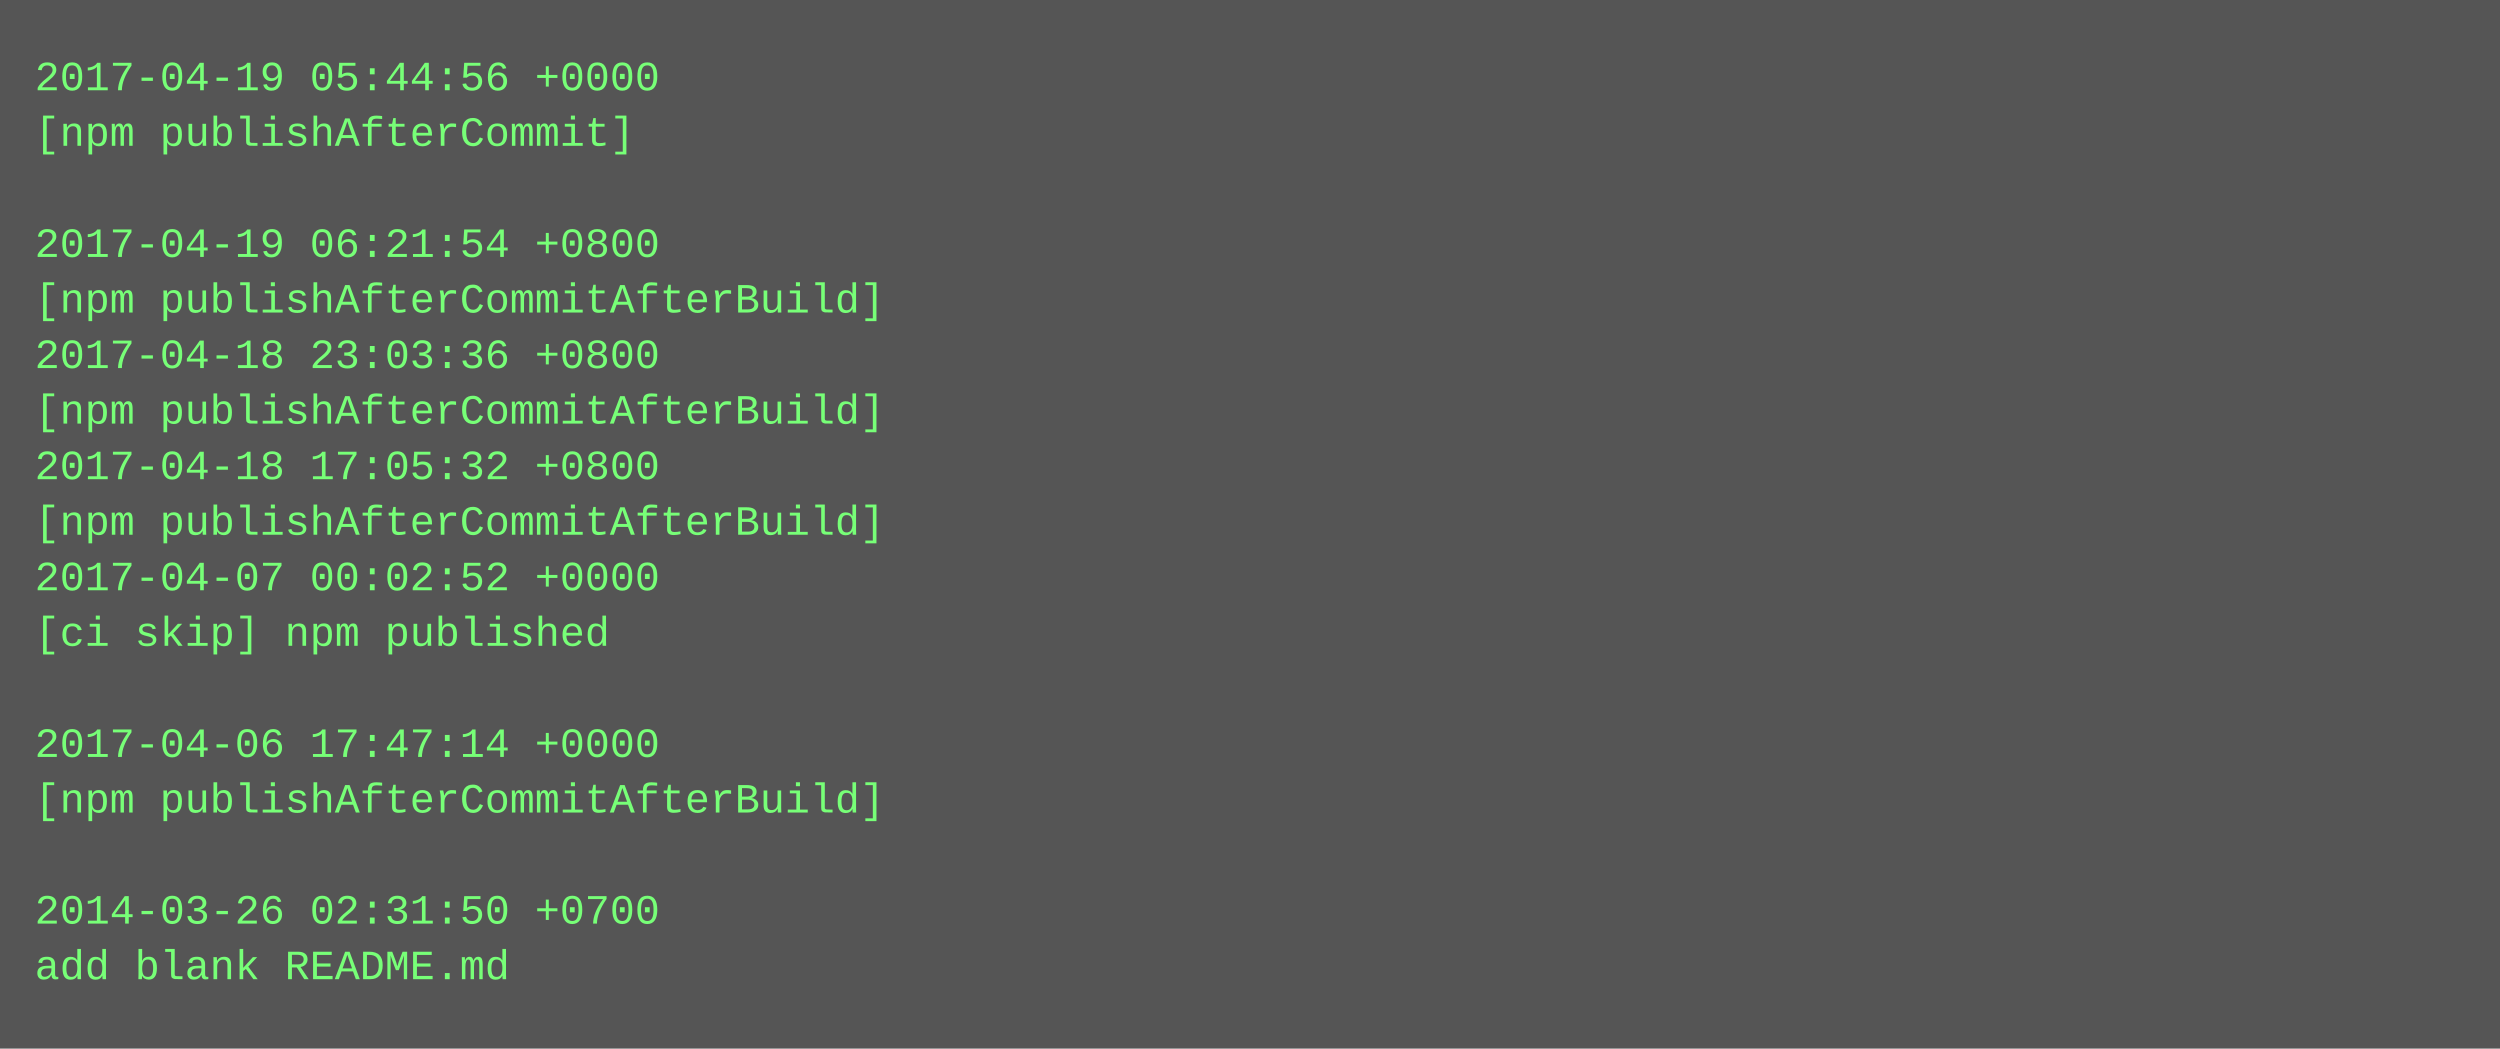
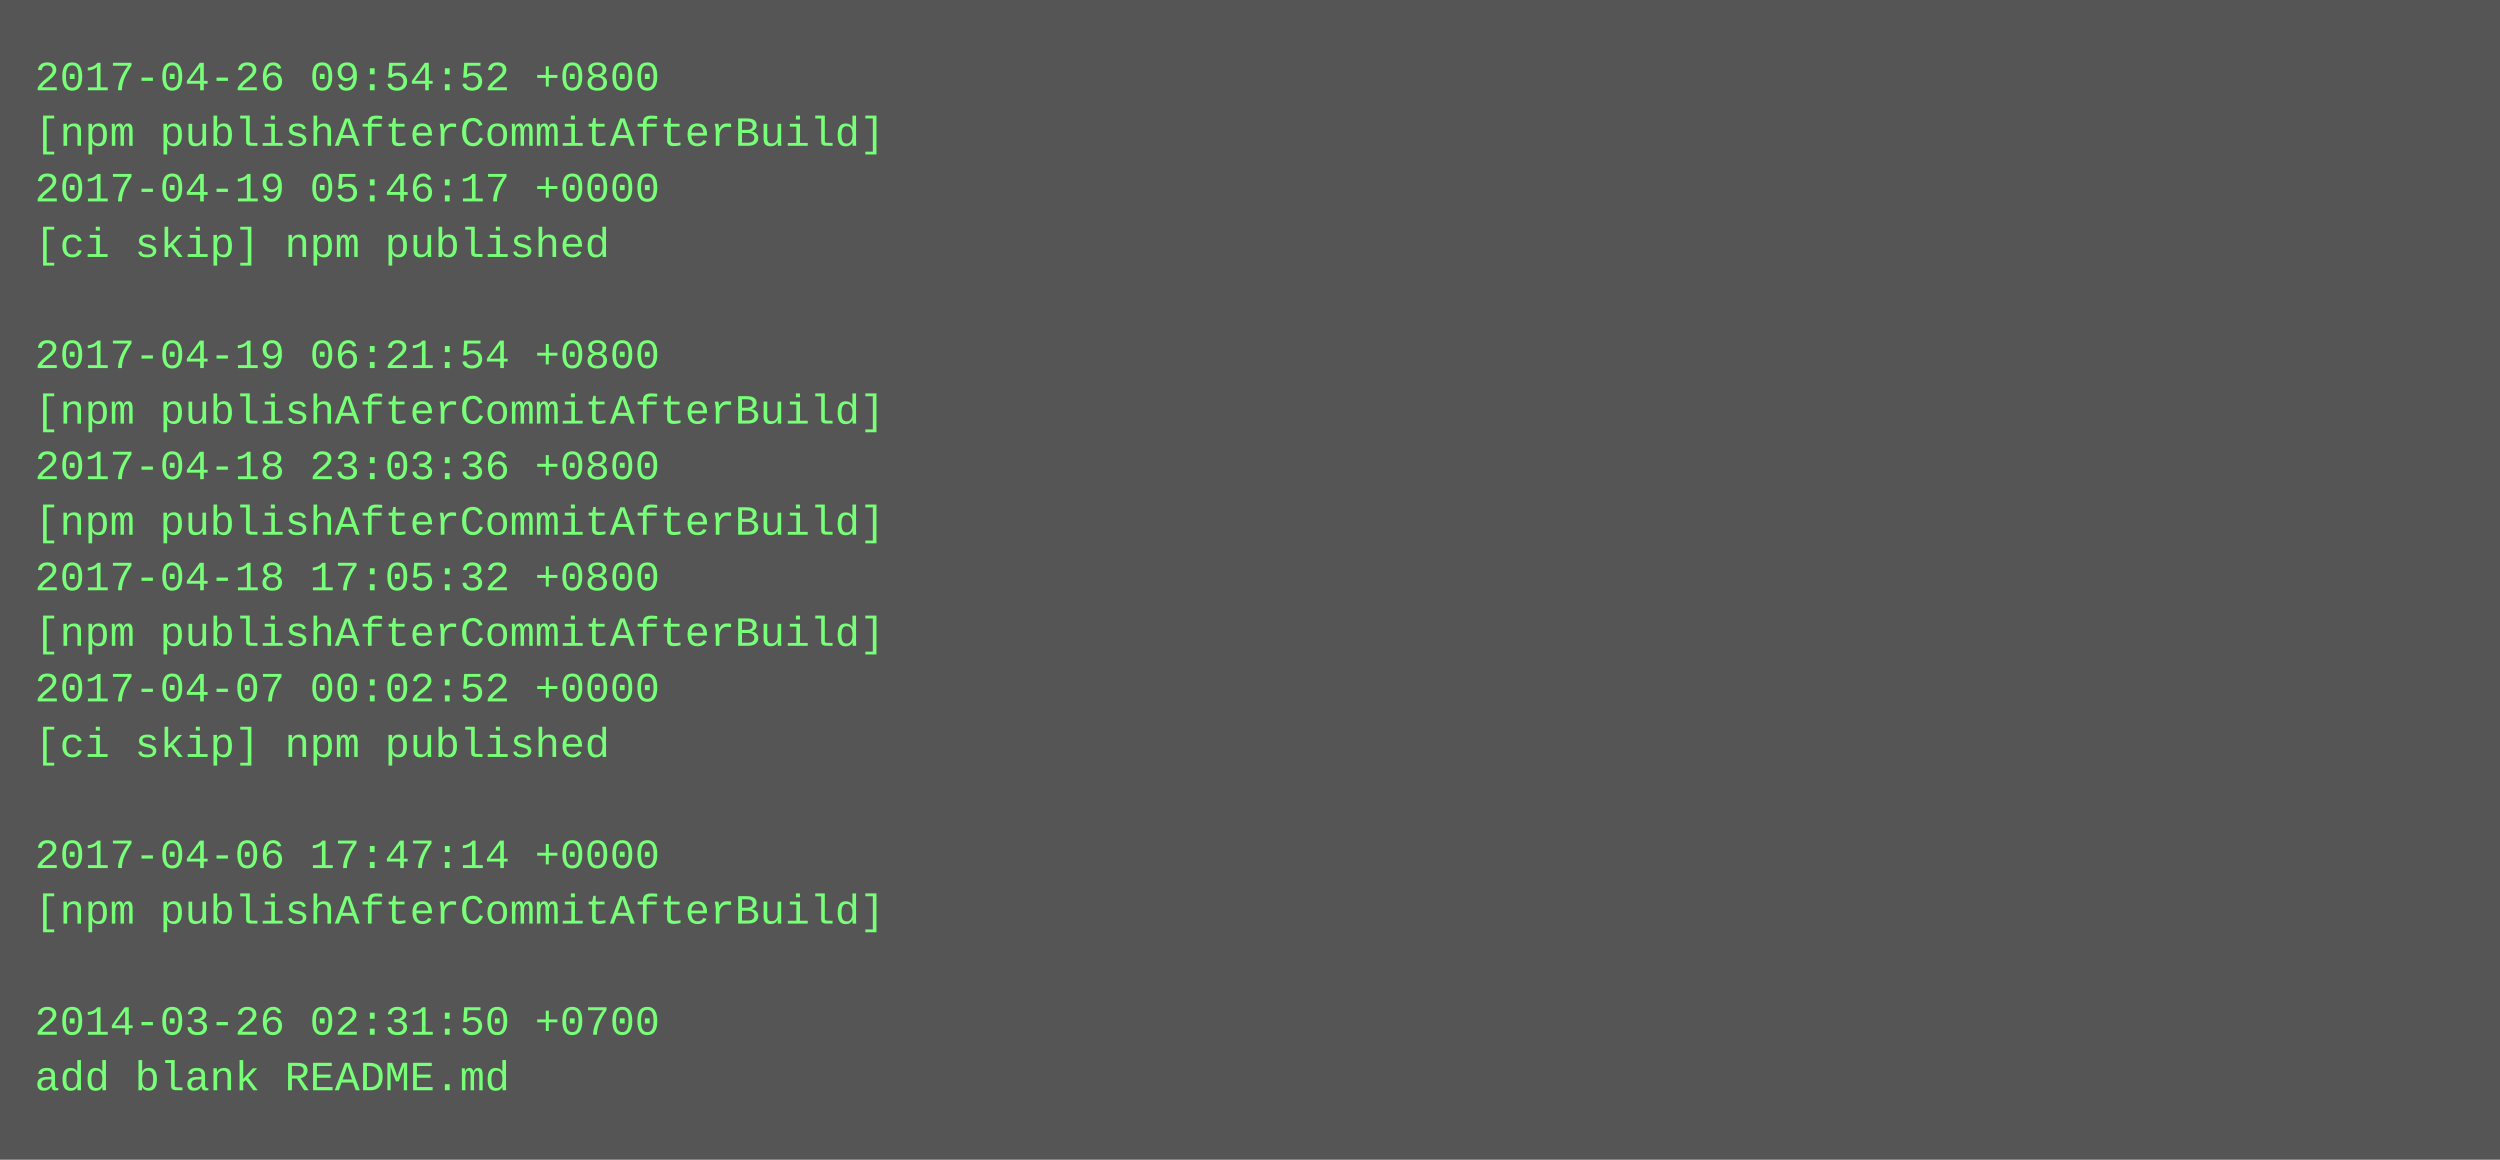
- <svg xmlns="http://www.w3.org/2000/svg" height="302" width="720">
-   <rect height="302" fill="#555" width="720" />
+ <svg xmlns="http://www.w3.org/2000/svg" height="334" width="720">
+   <rect height="334" fill="#555" width="720" />
  <text fill="#7f7" font-family="Courier New" font-size="12" xml:space="preserve">
-     <tspan x="10" y="26">2017-04-19 05:44:56 +0000</tspan>
-     <tspan x="10" y="42">[npm publishAfterCommit]</tspan>
-     <tspan x="10" y="58" />
-     <tspan x="10" y="74">2017-04-19 06:21:54 +0800</tspan>
-     <tspan x="10" y="90">[npm publishAfterCommitAfterBuild]</tspan>
-     <tspan x="10" y="106">2017-04-18 23:03:36 +0800</tspan>
+     <tspan x="10" y="26">2017-04-26 09:54:52 +0800</tspan>
+     <tspan x="10" y="42">[npm publishAfterCommitAfterBuild]</tspan>
+     <tspan x="10" y="58">2017-04-19 05:46:17 +0000</tspan>
+     <tspan x="10" y="74">[ci skip] npm published</tspan>
+     <tspan x="10" y="90" />
+     <tspan x="10" y="106">2017-04-19 06:21:54 +0800</tspan>
    <tspan x="10" y="122">[npm publishAfterCommitAfterBuild]</tspan>
-     <tspan x="10" y="138">2017-04-18 17:05:32 +0800</tspan>
+     <tspan x="10" y="138">2017-04-18 23:03:36 +0800</tspan>
    <tspan x="10" y="154">[npm publishAfterCommitAfterBuild]</tspan>
-     <tspan x="10" y="170">2017-04-07 00:02:52 +0000</tspan>
-     <tspan x="10" y="186">[ci skip] npm published</tspan>
-     <tspan x="10" y="202" />
-     <tspan x="10" y="218">2017-04-06 17:47:14 +0000</tspan>
-     <tspan x="10" y="234">[npm publishAfterCommitAfterBuild]</tspan>
-     <tspan x="10" y="250" />
-     <tspan x="10" y="266">2014-03-26 02:31:50 +0700</tspan>
-     <tspan x="10" y="282">add blank README.md</tspan>
+     <tspan x="10" y="170">2017-04-18 17:05:32 +0800</tspan>
+     <tspan x="10" y="186">[npm publishAfterCommitAfterBuild]</tspan>
+     <tspan x="10" y="202">2017-04-07 00:02:52 +0000</tspan>
+     <tspan x="10" y="218">[ci skip] npm published</tspan>
+     <tspan x="10" y="234" />
+     <tspan x="10" y="250">2017-04-06 17:47:14 +0000</tspan>
+     <tspan x="10" y="266">[npm publishAfterCommitAfterBuild]</tspan>
+     <tspan x="10" y="282" />
+     <tspan x="10" y="298">2014-03-26 02:31:50 +0700</tspan>
+     <tspan x="10" y="314">add blank README.md</tspan>
  </text>
</svg>
